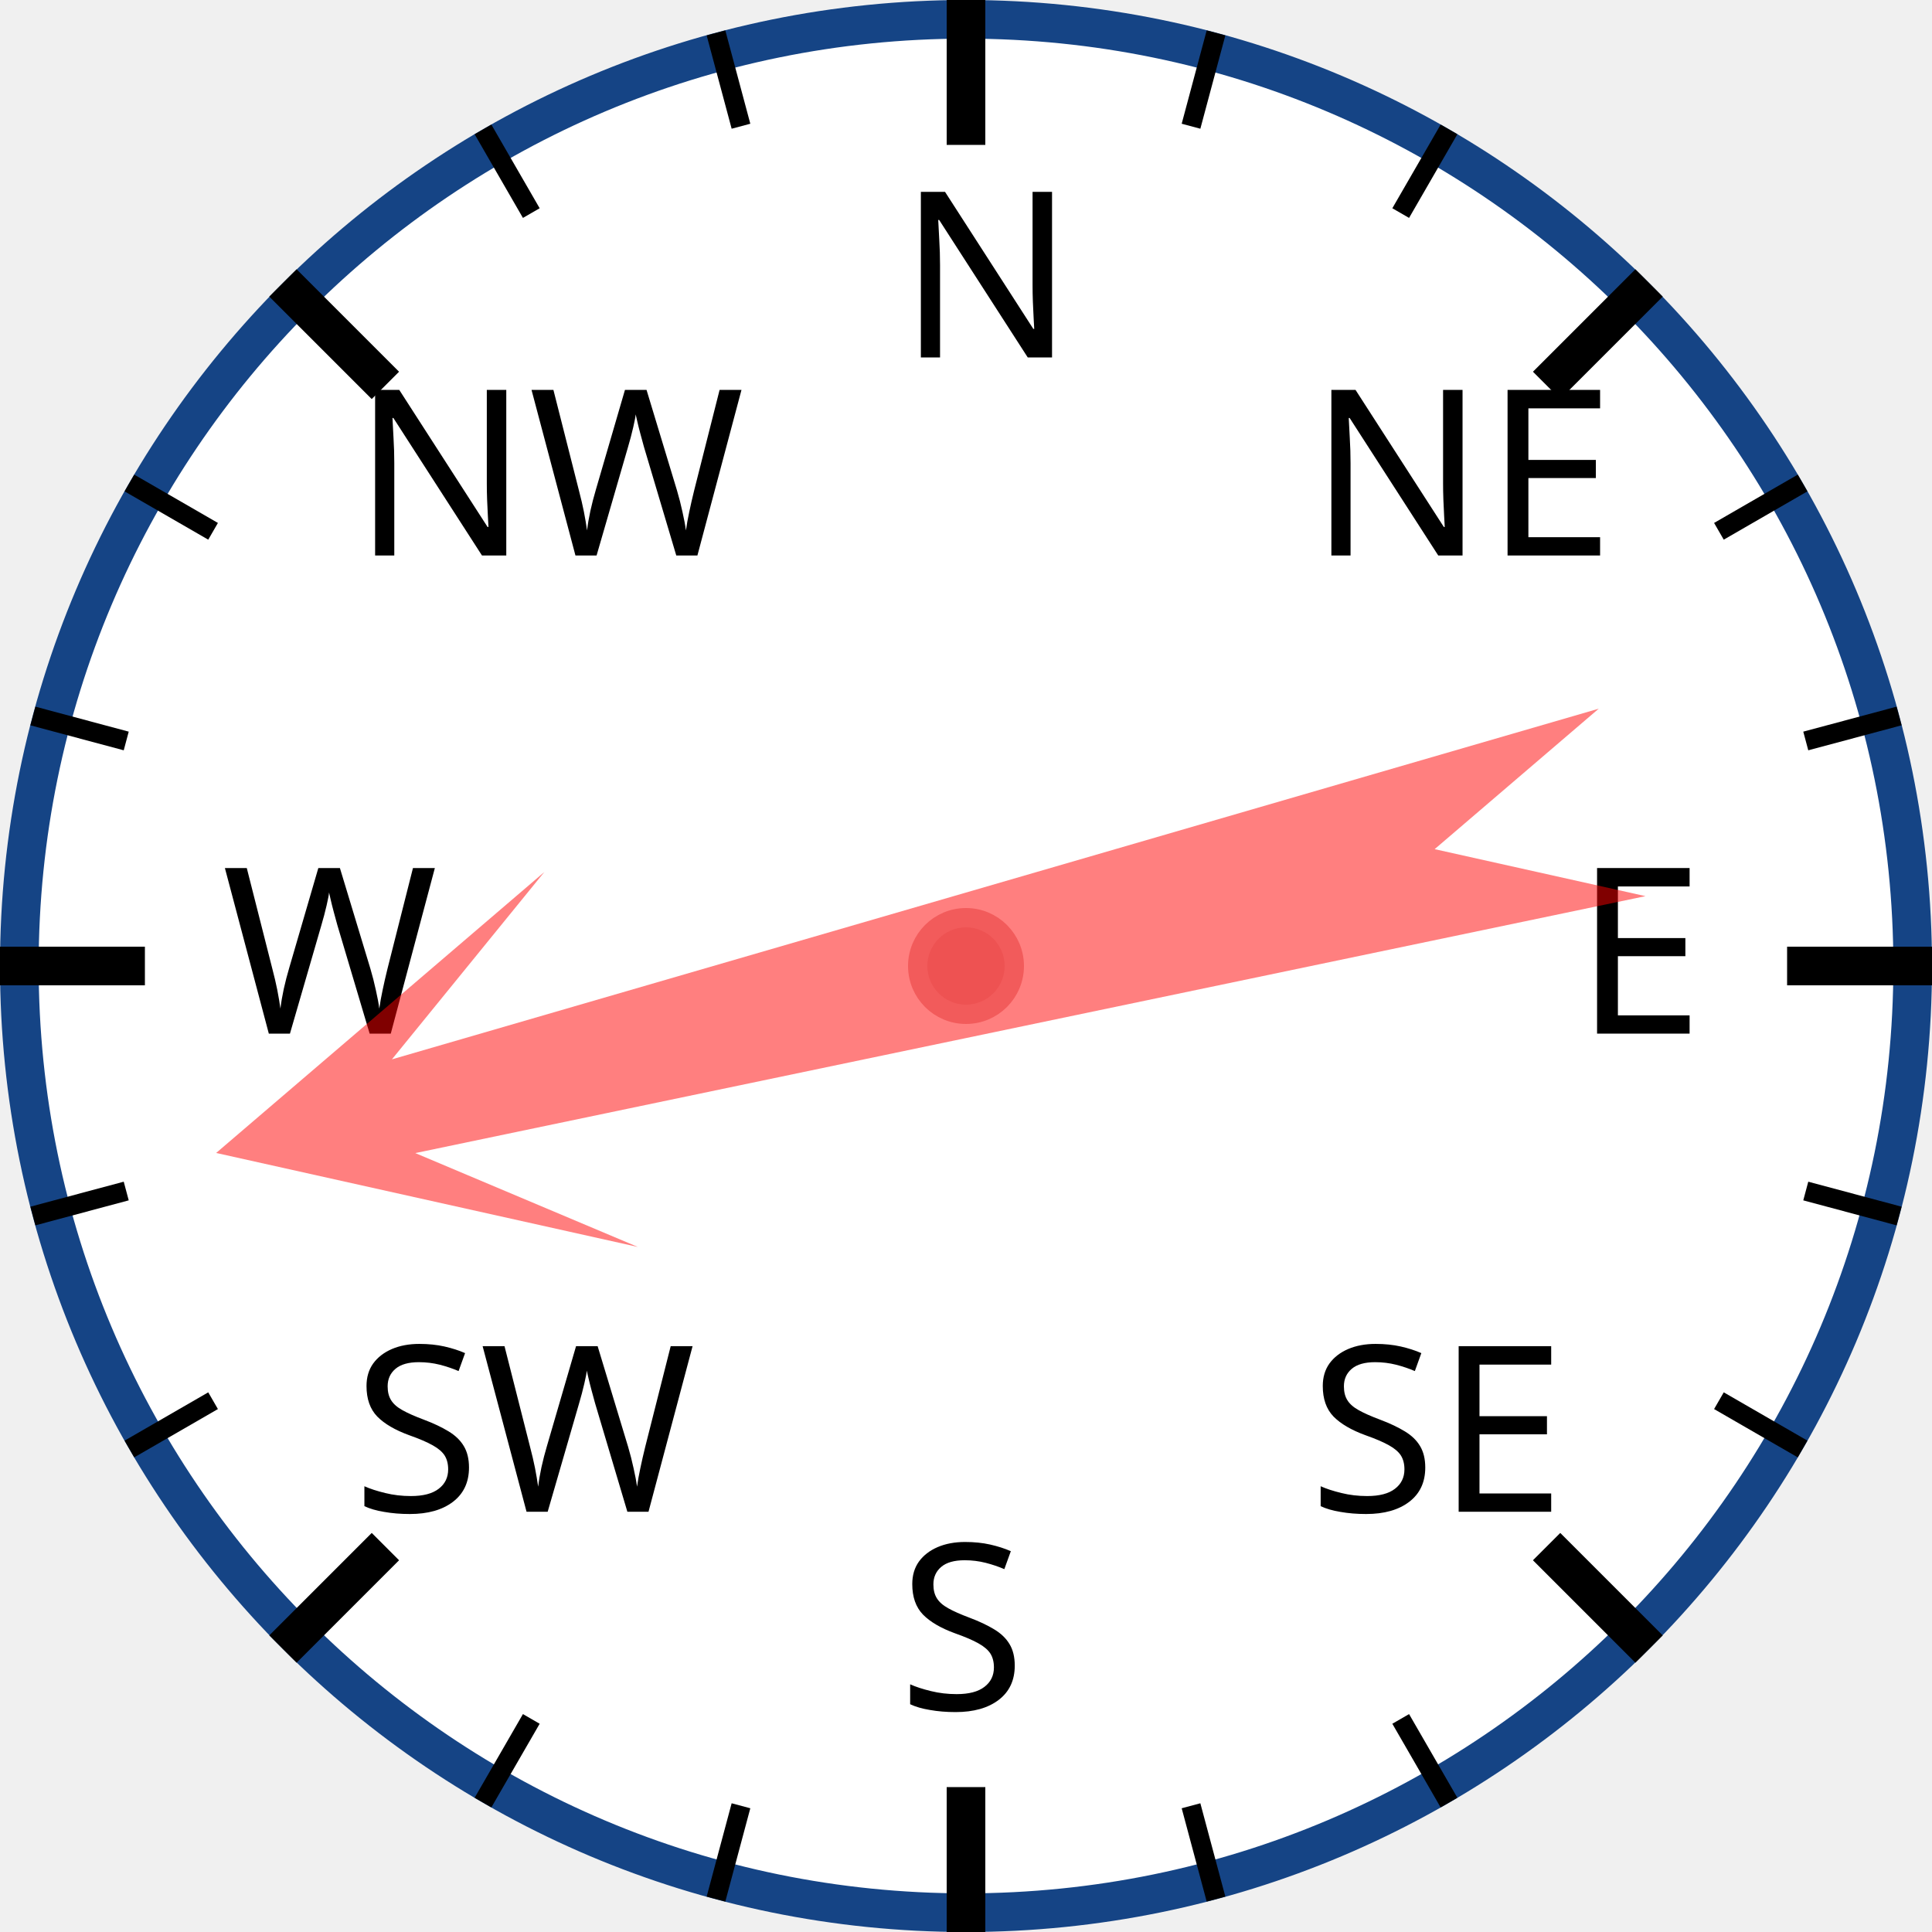
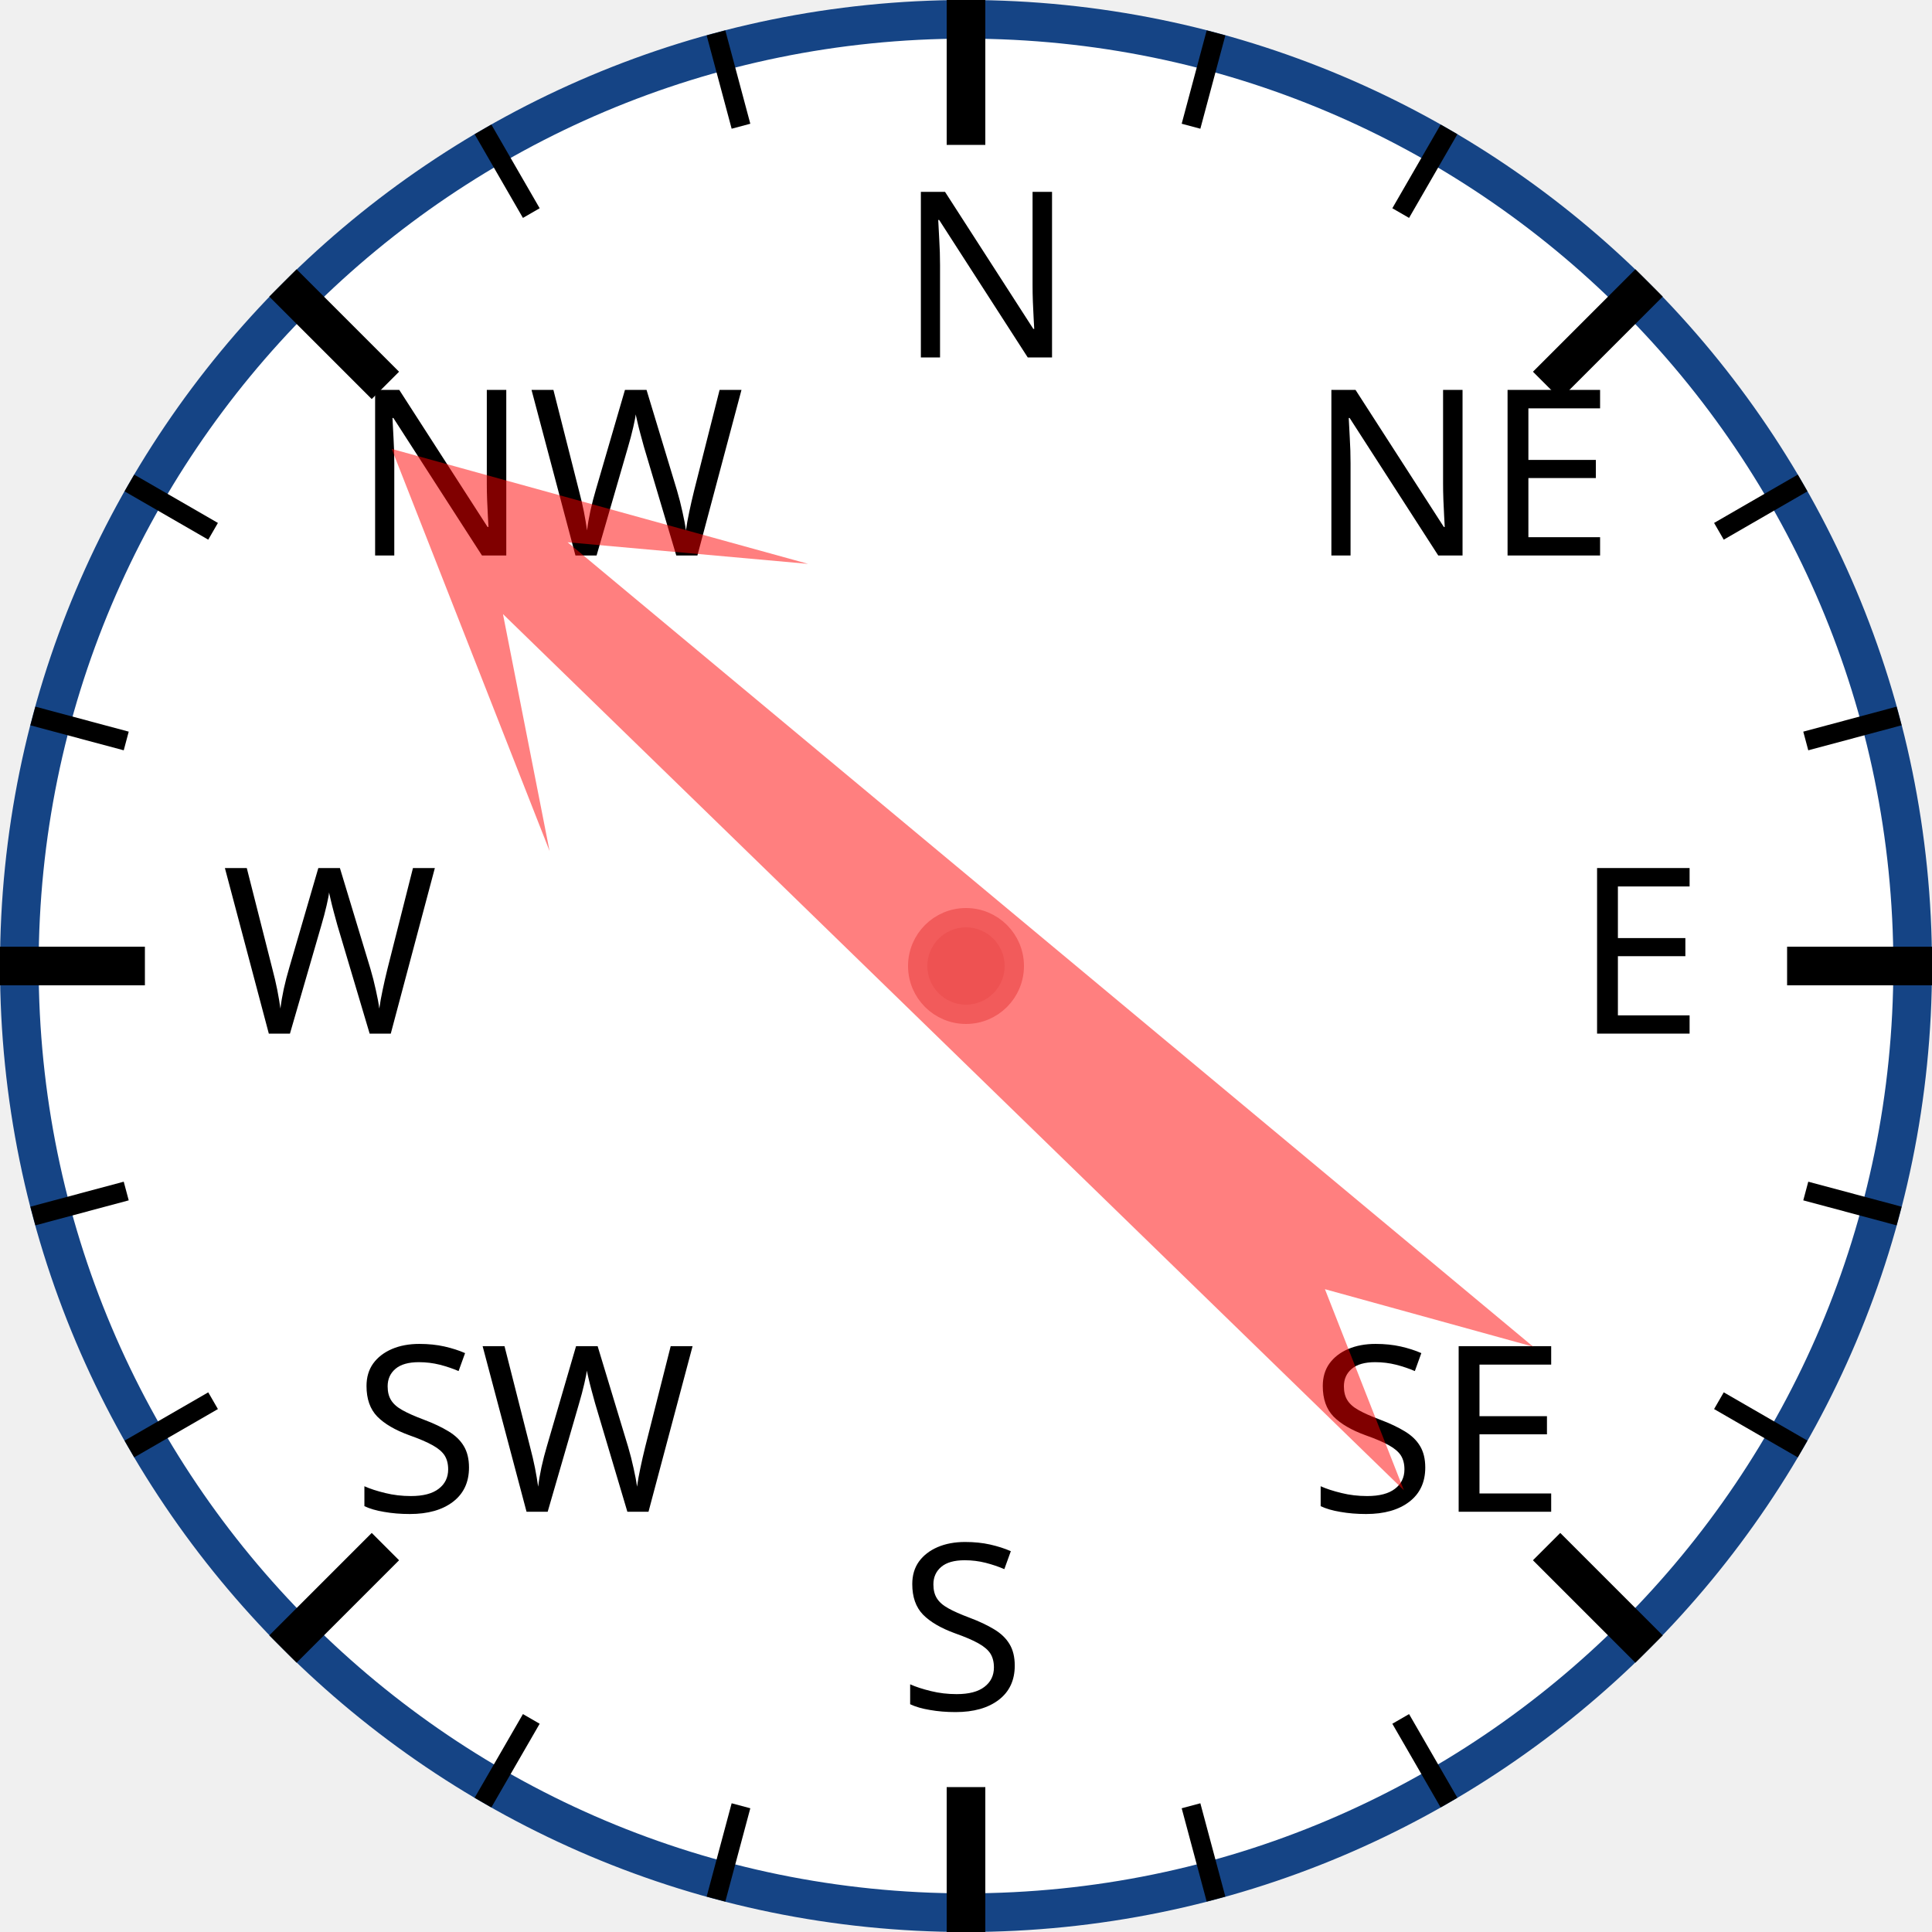
<svg xmlns="http://www.w3.org/2000/svg" width="120px" height="120px" viewBox="0 0 200 200">
  <circle cx="100" cy="100" r="98" style="fill: white; stroke: #154485; stroke-width: 4;" />
  <text x="93.0" y="37.0" style="font-family: sans-serif; font-size: 18pt;">N</text>
  <line x1="100.0" y1="0.0" x2="100.0" y2="15.0" style="stroke: black; stroke-width: 4;" />
  <line x1="74.118" y1="3.407" x2="76.706" y2="13.067" style="stroke: black; stroke-width: 2;" />
  <line x1="50" y1="13.397" x2="55" y2="22.058" style="stroke: black; stroke-width: 2;" />
  <text x="36.503" y="57.503" style="font-family: sans-serif; font-size: 18pt;">NW</text>
  <line x1="29.289" y1="29.289" x2="39.896" y2="39.896" style="stroke: black; stroke-width: 4;" />
  <line x1="13.397" y1="50" x2="22.058" y2="55" style="stroke: black; stroke-width: 2;" />
  <line x1="3.407" y1="74.118" x2="13.067" y2="76.706" style="stroke: black; stroke-width: 2;" />
  <text x="23.0" y="107.0" style="font-family: sans-serif; font-size: 18pt;">W</text>
  <line x1="0.0" y1="100.0" x2="15.0" y2="100.0" style="stroke: black; stroke-width: 4;" />
  <line x1="3.407" y1="125.882" x2="13.067" y2="123.294" style="stroke: black; stroke-width: 2;" />
  <line x1="13.397" y1="150" x2="22.058" y2="145" style="stroke: black; stroke-width: 2;" />
  <text x="36.503" y="156.497" style="font-family: sans-serif; font-size: 18pt;">SW</text>
  <line x1="29.289" y1="170.711" x2="39.896" y2="160.104" style="stroke: black; stroke-width: 4;" />
  <line x1="50" y1="186.603" x2="55" y2="177.942" style="stroke: black; stroke-width: 2;" />
  <line x1="74.118" y1="196.593" x2="76.706" y2="186.933" style="stroke: black; stroke-width: 2;" />
  <text x="93" y="177.0" style="font-family: sans-serif; font-size: 18pt;">S</text>
  <line x1="100" y1="200.0" x2="100" y2="185.0" style="stroke: black; stroke-width: 4;" />
  <line x1="125.882" y1="196.593" x2="123.294" y2="186.933" style="stroke: black; stroke-width: 2;" />
  <line x1="150.0" y1="186.603" x2="145.0" y2="177.942" style="stroke: black; stroke-width: 2;" />
  <text x="135.497" y="156.497" style="font-family: sans-serif; font-size: 18pt;">SE</text>
  <line x1="170.711" y1="170.711" x2="160.104" y2="160.104" style="stroke: black; stroke-width: 4;" />
  <line x1="186.603" y1="150" x2="177.942" y2="145" style="stroke: black; stroke-width: 2;" />
  <line x1="196.593" y1="125.882" x2="186.933" y2="123.294" style="stroke: black; stroke-width: 2;" />
  <text x="163.0" y="107" style="font-family: sans-serif; font-size: 18pt;">E</text>
  <line x1="200.0" y1="100" x2="185.0" y2="100" style="stroke: black; stroke-width: 4;" />
  <line x1="196.593" y1="74.118" x2="186.933" y2="76.706" style="stroke: black; stroke-width: 2;" />
  <line x1="186.603" y1="50" x2="177.942" y2="55" style="stroke: black; stroke-width: 2;" />
  <text x="135.497" y="57.503" style="font-family: sans-serif; font-size: 18pt;">NE</text>
  <line x1="170.711" y1="29.289" x2="160.104" y2="39.896" style="stroke: black; stroke-width: 4;" />
  <line x1="150" y1="13.397" x2="145" y2="22.058" style="stroke: black; stroke-width: 2;" />
  <line x1="125.882" y1="3.407" x2="123.294" y2="13.067" style="stroke: black; stroke-width: 2;" />
-   <polygon points="100 20 120 60 105 40 110 170 100 150 90 170 95 40 80 60" style="fill: red; fill-opacity: 0.5;" transform="rotate(256,100,100)" />
+   <polygon points="100 20 120 60 105 40 110 170 100 150 90 170 95 40 80 60" style="fill: red; fill-opacity: 0.5;" transform="rotate(312,100,100)" />
  <circle cx="100" cy="100" r="5" style="fill: #EE5252; stroke: #F25B5B; stroke-width: 2;" />
</svg>
